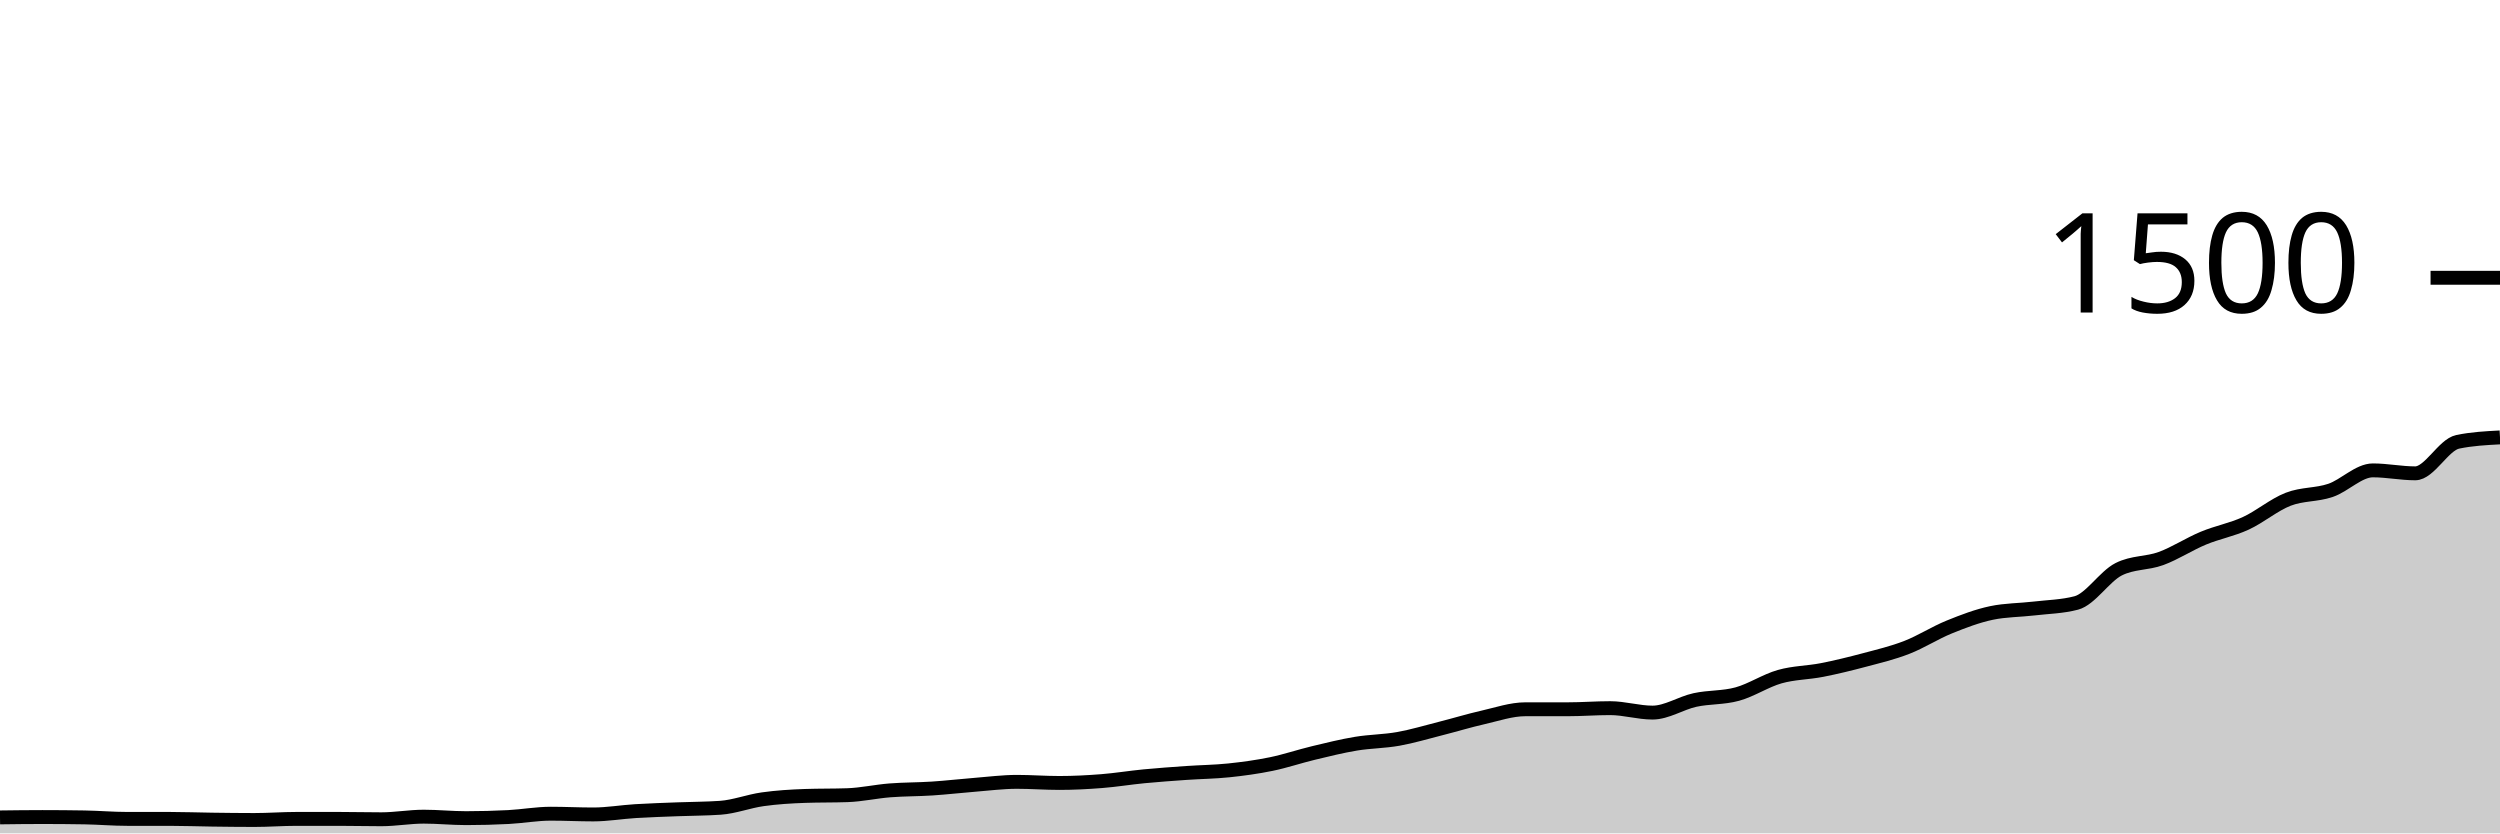
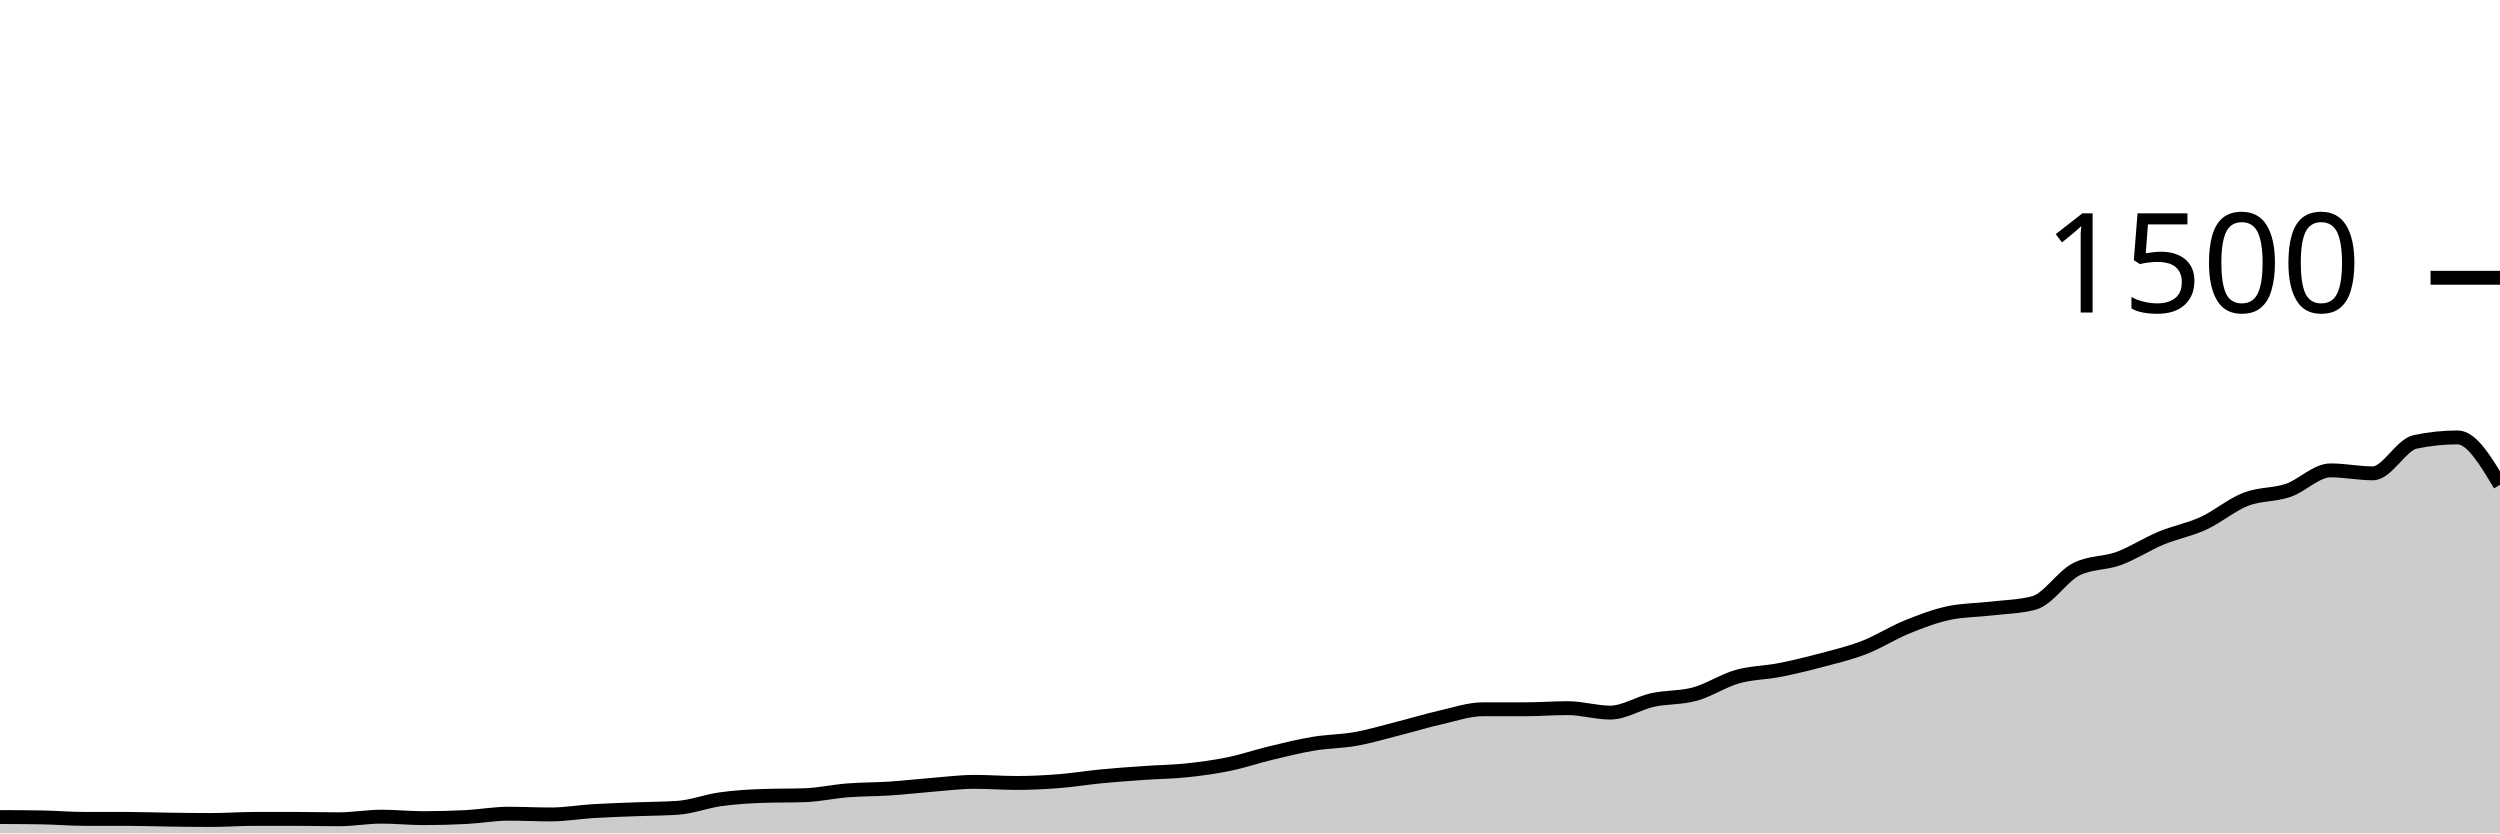
<svg xmlns="http://www.w3.org/2000/svg" viewBox="0 0 180 60">
  <g transform="translate(0,20)">
-     <path class="area" fill="rgba(0, 0, 0, 0.2)" d="M0,38.853C1.017,38.84,2.034,38.827,3.051,38.827C4.068,38.827,5.085,38.836,6.102,38.853C7.119,38.871,8.136,38.96,9.153,38.96C10.169,38.96,11.186,38.96,12.203,38.96C13.22,38.96,14.237,39,15.254,39.013C16.271,39.027,17.288,39.04,18.305,39.04C19.322,39.04,20.339,38.96,21.356,38.96C22.373,38.96,23.39,38.96,24.407,38.96C25.424,38.96,26.441,38.987,27.458,38.987C28.475,38.987,29.492,38.8,30.508,38.8C31.525,38.8,32.542,38.907,33.559,38.907C34.576,38.907,35.593,38.88,36.61,38.827C37.627,38.773,38.644,38.587,39.661,38.587C40.678,38.587,41.695,38.64,42.712,38.64C43.729,38.64,44.746,38.462,45.763,38.4C46.78,38.338,47.797,38.307,48.814,38.267C49.831,38.227,50.847,38.231,51.864,38.16C52.881,38.089,53.898,37.689,54.915,37.547C55.932,37.404,56.949,37.342,57.966,37.307C58.983,37.271,60,37.289,61.017,37.253C62.034,37.218,63.051,36.987,64.068,36.907C65.085,36.827,66.102,36.84,67.119,36.773C68.136,36.707,69.153,36.587,70.169,36.507C71.186,36.427,72.203,36.293,73.22,36.293C74.237,36.293,75.254,36.373,76.271,36.373C77.288,36.373,78.305,36.32,79.322,36.24C80.339,36.16,81.356,35.991,82.373,35.893C83.39,35.796,84.407,35.724,85.424,35.653C86.441,35.582,87.458,35.573,88.475,35.467C89.492,35.36,90.508,35.222,91.525,35.013C92.542,34.804,93.559,34.458,94.576,34.213C95.593,33.969,96.61,33.716,97.627,33.547C98.644,33.378,99.661,33.382,100.678,33.2C101.695,33.018,102.712,32.711,103.729,32.453C104.746,32.196,105.763,31.884,106.78,31.653C107.797,31.422,108.814,31.067,109.831,31.067C110.847,31.067,111.864,31.067,112.881,31.067C113.898,31.067,114.915,30.987,115.932,30.987C116.949,30.987,117.966,31.307,118.983,31.307C120,31.307,121.017,30.622,122.034,30.4C123.051,30.178,124.068,30.253,125.085,29.973C126.102,29.693,127.119,29.009,128.136,28.72C129.153,28.431,130.169,28.44,131.186,28.24C132.203,28.04,133.22,27.791,134.237,27.52C135.254,27.249,136.271,27.009,137.288,26.613C138.305,26.218,139.322,25.56,140.339,25.147C141.356,24.733,142.373,24.347,143.39,24.133C144.407,23.92,145.424,23.933,146.441,23.813C147.458,23.693,148.475,23.68,149.492,23.413C150.508,23.147,151.525,21.502,152.542,20.987C153.559,20.471,154.576,20.587,155.593,20.213C156.61,19.84,157.627,19.169,158.644,18.747C159.661,18.324,160.678,18.147,161.695,17.68C162.712,17.213,163.729,16.342,164.746,15.947C165.763,15.551,166.78,15.653,167.797,15.307C168.814,14.96,169.831,13.867,170.847,13.867C171.864,13.867,172.881,14.08,173.898,14.08C174.915,14.08,175.932,12.027,176.949,11.813C177.966,11.6,178.983,11.547,180,11.493L180,40C178.983,40,177.966,40,176.949,40C175.932,40,174.915,40,173.898,40C172.881,40,171.864,40,170.847,40C169.831,40,168.814,40,167.797,40C166.78,40,165.763,40,164.746,40C163.729,40,162.712,40,161.695,40C160.678,40,159.661,40,158.644,40C157.627,40,156.61,40,155.593,40C154.576,40,153.559,40,152.542,40C151.525,40,150.508,40,149.492,40C148.475,40,147.458,40,146.441,40C145.424,40,144.407,40,143.39,40C142.373,40,141.356,40,140.339,40C139.322,40,138.305,40,137.288,40C136.271,40,135.254,40,134.237,40C133.22,40,132.203,40,131.186,40C130.169,40,129.153,40,128.136,40C127.119,40,126.102,40,125.085,40C124.068,40,123.051,40,122.034,40C121.017,40,120,40,118.983,40C117.966,40,116.949,40,115.932,40C114.915,40,113.898,40,112.881,40C111.864,40,110.847,40,109.831,40C108.814,40,107.797,40,106.78,40C105.763,40,104.746,40,103.729,40C102.712,40,101.695,40,100.678,40C99.661,40,98.644,40,97.627,40C96.61,40,95.593,40,94.576,40C93.559,40,92.542,40,91.525,40C90.508,40,89.492,40,88.475,40C87.458,40,86.441,40,85.424,40C84.407,40,83.39,40,82.373,40C81.356,40,80.339,40,79.322,40C78.305,40,77.288,40,76.271,40C75.254,40,74.237,40,73.22,40C72.203,40,71.186,40,70.169,40C69.153,40,68.136,40,67.119,40C66.102,40,65.085,40,64.068,40C63.051,40,62.034,40,61.017,40C60,40,58.983,40,57.966,40C56.949,40,55.932,40,54.915,40C53.898,40,52.881,40,51.864,40C50.847,40,49.831,40,48.814,40C47.797,40,46.78,40,45.763,40C44.746,40,43.729,40,42.712,40C41.695,40,40.678,40,39.661,40C38.644,40,37.627,40,36.61,40C35.593,40,34.576,40,33.559,40C32.542,40,31.525,40,30.508,40C29.492,40,28.475,40,27.458,40C26.441,40,25.424,40,24.407,40C23.39,40,22.373,40,21.356,40C20.339,40,19.322,40,18.305,40C17.288,40,16.271,40,15.254,40C14.237,40,13.22,40,12.203,40C11.186,40,10.169,40,9.153,40C8.136,40,7.119,40,6.102,40C5.085,40,4.068,40,3.051,40C2.034,40,1.017,40,0,40Z" />
-     <path class="line" stroke="black" fill="none" d="M0,38.853C1.017,38.84,2.034,38.827,3.051,38.827C4.068,38.827,5.085,38.836,6.102,38.853C7.119,38.871,8.136,38.96,9.153,38.96C10.169,38.96,11.186,38.96,12.203,38.96C13.22,38.96,14.237,39,15.254,39.013C16.271,39.027,17.288,39.04,18.305,39.04C19.322,39.04,20.339,38.96,21.356,38.96C22.373,38.96,23.39,38.96,24.407,38.96C25.424,38.96,26.441,38.987,27.458,38.987C28.475,38.987,29.492,38.8,30.508,38.8C31.525,38.8,32.542,38.907,33.559,38.907C34.576,38.907,35.593,38.88,36.61,38.827C37.627,38.773,38.644,38.587,39.661,38.587C40.678,38.587,41.695,38.64,42.712,38.64C43.729,38.64,44.746,38.462,45.763,38.4C46.78,38.338,47.797,38.307,48.814,38.267C49.831,38.227,50.847,38.231,51.864,38.16C52.881,38.089,53.898,37.689,54.915,37.547C55.932,37.404,56.949,37.342,57.966,37.307C58.983,37.271,60,37.289,61.017,37.253C62.034,37.218,63.051,36.987,64.068,36.907C65.085,36.827,66.102,36.84,67.119,36.773C68.136,36.707,69.153,36.587,70.169,36.507C71.186,36.427,72.203,36.293,73.22,36.293C74.237,36.293,75.254,36.373,76.271,36.373C77.288,36.373,78.305,36.32,79.322,36.24C80.339,36.16,81.356,35.991,82.373,35.893C83.39,35.796,84.407,35.724,85.424,35.653C86.441,35.582,87.458,35.573,88.475,35.467C89.492,35.36,90.508,35.222,91.525,35.013C92.542,34.804,93.559,34.458,94.576,34.213C95.593,33.969,96.61,33.716,97.627,33.547C98.644,33.378,99.661,33.382,100.678,33.2C101.695,33.018,102.712,32.711,103.729,32.453C104.746,32.196,105.763,31.884,106.78,31.653C107.797,31.422,108.814,31.067,109.831,31.067C110.847,31.067,111.864,31.067,112.881,31.067C113.898,31.067,114.915,30.987,115.932,30.987C116.949,30.987,117.966,31.307,118.983,31.307C120,31.307,121.017,30.622,122.034,30.4C123.051,30.178,124.068,30.253,125.085,29.973C126.102,29.693,127.119,29.009,128.136,28.72C129.153,28.431,130.169,28.44,131.186,28.24C132.203,28.04,133.22,27.791,134.237,27.52C135.254,27.249,136.271,27.009,137.288,26.613C138.305,26.218,139.322,25.56,140.339,25.147C141.356,24.733,142.373,24.347,143.39,24.133C144.407,23.92,145.424,23.933,146.441,23.813C147.458,23.693,148.475,23.68,149.492,23.413C150.508,23.147,151.525,21.502,152.542,20.987C153.559,20.471,154.576,20.587,155.593,20.213C156.61,19.84,157.627,19.169,158.644,18.747C159.661,18.324,160.678,18.147,161.695,17.68C162.712,17.213,163.729,16.342,164.746,15.947C165.763,15.551,166.78,15.653,167.797,15.307C168.814,14.96,169.831,13.867,170.847,13.867C171.864,13.867,172.881,14.08,173.898,14.08C174.915,14.08,175.932,12.027,176.949,11.813C177.966,11.6,178.983,11.547,180,11.493" />
+     <path class="area" fill="rgba(0, 0, 0, 0.2)" d="M0,38.827C1.017,38.831,2.034,38.836,3.051,38.853C4.068,38.871,5.085,38.96,6.102,38.96C7.119,38.96,8.136,38.96,9.153,38.96C10.169,38.96,11.186,39,12.203,39.013C13.22,39.027,14.237,39.04,15.254,39.04C16.271,39.04,17.288,38.96,18.305,38.96C19.322,38.96,20.339,38.96,21.356,38.96C22.373,38.96,23.39,38.987,24.407,38.987C25.424,38.987,26.441,38.8,27.458,38.8C28.475,38.8,29.492,38.907,30.508,38.907C31.525,38.907,32.542,38.88,33.559,38.827C34.576,38.773,35.593,38.587,36.61,38.587C37.627,38.587,38.644,38.64,39.661,38.64C40.678,38.64,41.695,38.462,42.712,38.4C43.729,38.338,44.746,38.307,45.763,38.267C46.78,38.227,47.797,38.231,48.814,38.16C49.831,38.089,50.847,37.689,51.864,37.547C52.881,37.404,53.898,37.342,54.915,37.307C55.932,37.271,56.949,37.289,57.966,37.253C58.983,37.218,60,36.987,61.017,36.907C62.034,36.827,63.051,36.84,64.068,36.773C65.085,36.707,66.102,36.587,67.119,36.507C68.136,36.427,69.153,36.293,70.169,36.293C71.186,36.293,72.203,36.373,73.22,36.373C74.237,36.373,75.254,36.32,76.271,36.24C77.288,36.16,78.305,35.991,79.322,35.893C80.339,35.796,81.356,35.724,82.373,35.653C83.39,35.582,84.407,35.573,85.424,35.467C86.441,35.36,87.458,35.222,88.475,35.013C89.492,34.804,90.508,34.458,91.525,34.213C92.542,33.969,93.559,33.716,94.576,33.547C95.593,33.378,96.61,33.382,97.627,33.2C98.644,33.018,99.661,32.711,100.678,32.453C101.695,32.196,102.712,31.884,103.729,31.653C104.746,31.422,105.763,31.067,106.78,31.067C107.797,31.067,108.814,31.067,109.831,31.067C110.847,31.067,111.864,30.987,112.881,30.987C113.898,30.987,114.915,31.307,115.932,31.307C116.949,31.307,117.966,30.622,118.983,30.4C120,30.178,121.017,30.253,122.034,29.973C123.051,29.693,124.068,29.009,125.085,28.72C126.102,28.431,127.119,28.44,128.136,28.24C129.153,28.04,130.169,27.791,131.186,27.52C132.203,27.249,133.22,27.009,134.237,26.613C135.254,26.218,136.271,25.56,137.288,25.147C138.305,24.733,139.322,24.347,140.339,24.133C141.356,23.92,142.373,23.933,143.39,23.813C144.407,23.693,145.424,23.68,146.441,23.413C147.458,23.147,148.475,21.502,149.492,20.987C150.508,20.471,151.525,20.587,152.542,20.213C153.559,19.84,154.576,19.169,155.593,18.747C156.61,18.324,157.627,18.147,158.644,17.68C159.661,17.213,160.678,16.342,161.695,15.947C162.712,15.551,163.729,15.653,164.746,15.307C165.763,14.96,166.78,13.867,167.797,13.867C168.814,13.867,169.831,14.08,170.847,14.08C171.864,14.08,172.881,12.027,173.898,11.813C174.915,11.6,175.932,11.493,176.949,11.493C177.966,11.493,178.983,13.2,180,14.907L180,40C178.983,40,177.966,40,176.949,40C175.932,40,174.915,40,173.898,40C172.881,40,171.864,40,170.847,40C169.831,40,168.814,40,167.797,40C166.78,40,165.763,40,164.746,40C163.729,40,162.712,40,161.695,40C160.678,40,159.661,40,158.644,40C157.627,40,156.61,40,155.593,40C154.576,40,153.559,40,152.542,40C151.525,40,150.508,40,149.492,40C148.475,40,147.458,40,146.441,40C145.424,40,144.407,40,143.39,40C142.373,40,141.356,40,140.339,40C139.322,40,138.305,40,137.288,40C136.271,40,135.254,40,134.237,40C133.22,40,132.203,40,131.186,40C130.169,40,129.153,40,128.136,40C127.119,40,126.102,40,125.085,40C124.068,40,123.051,40,122.034,40C121.017,40,120,40,118.983,40C117.966,40,116.949,40,115.932,40C114.915,40,113.898,40,112.881,40C111.864,40,110.847,40,109.831,40C108.814,40,107.797,40,106.78,40C105.763,40,104.746,40,103.729,40C102.712,40,101.695,40,100.678,40C99.661,40,98.644,40,97.627,40C96.61,40,95.593,40,94.576,40C93.559,40,92.542,40,91.525,40C90.508,40,89.492,40,88.475,40C87.458,40,86.441,40,85.424,40C84.407,40,83.39,40,82.373,40C81.356,40,80.339,40,79.322,40C78.305,40,77.288,40,76.271,40C75.254,40,74.237,40,73.22,40C72.203,40,71.186,40,70.169,40C69.153,40,68.136,40,67.119,40C66.102,40,65.085,40,64.068,40C63.051,40,62.034,40,61.017,40C60,40,58.983,40,57.966,40C56.949,40,55.932,40,54.915,40C53.898,40,52.881,40,51.864,40C50.847,40,49.831,40,48.814,40C47.797,40,46.78,40,45.763,40C44.746,40,43.729,40,42.712,40C41.695,40,40.678,40,39.661,40C38.644,40,37.627,40,36.61,40C35.593,40,34.576,40,33.559,40C32.542,40,31.525,40,30.508,40C29.492,40,28.475,40,27.458,40C26.441,40,25.424,40,24.407,40C23.39,40,22.373,40,21.356,40C20.339,40,19.322,40,18.305,40C17.288,40,16.271,40,15.254,40C14.237,40,13.22,40,12.203,40C11.186,40,10.169,40,9.153,40C8.136,40,7.119,40,6.102,40C5.085,40,4.068,40,3.051,40C2.034,40,1.017,40,0,40Z" />
+     <path class="line" stroke="black" fill="none" d="M0,38.827C1.017,38.831,2.034,38.836,3.051,38.853C4.068,38.871,5.085,38.96,6.102,38.96C7.119,38.96,8.136,38.96,9.153,38.96C10.169,38.96,11.186,39,12.203,39.013C13.22,39.027,14.237,39.04,15.254,39.04C16.271,39.04,17.288,38.96,18.305,38.96C19.322,38.96,20.339,38.96,21.356,38.96C22.373,38.96,23.39,38.987,24.407,38.987C25.424,38.987,26.441,38.8,27.458,38.8C28.475,38.8,29.492,38.907,30.508,38.907C31.525,38.907,32.542,38.88,33.559,38.827C34.576,38.773,35.593,38.587,36.61,38.587C37.627,38.587,38.644,38.64,39.661,38.64C40.678,38.64,41.695,38.462,42.712,38.4C43.729,38.338,44.746,38.307,45.763,38.267C46.78,38.227,47.797,38.231,48.814,38.16C49.831,38.089,50.847,37.689,51.864,37.547C52.881,37.404,53.898,37.342,54.915,37.307C55.932,37.271,56.949,37.289,57.966,37.253C58.983,37.218,60,36.987,61.017,36.907C62.034,36.827,63.051,36.84,64.068,36.773C65.085,36.707,66.102,36.587,67.119,36.507C68.136,36.427,69.153,36.293,70.169,36.293C71.186,36.293,72.203,36.373,73.22,36.373C74.237,36.373,75.254,36.32,76.271,36.24C77.288,36.16,78.305,35.991,79.322,35.893C80.339,35.796,81.356,35.724,82.373,35.653C83.39,35.582,84.407,35.573,85.424,35.467C86.441,35.36,87.458,35.222,88.475,35.013C89.492,34.804,90.508,34.458,91.525,34.213C92.542,33.969,93.559,33.716,94.576,33.547C95.593,33.378,96.61,33.382,97.627,33.2C98.644,33.018,99.661,32.711,100.678,32.453C101.695,32.196,102.712,31.884,103.729,31.653C104.746,31.422,105.763,31.067,106.78,31.067C107.797,31.067,108.814,31.067,109.831,31.067C110.847,31.067,111.864,30.987,112.881,30.987C113.898,30.987,114.915,31.307,115.932,31.307C116.949,31.307,117.966,30.622,118.983,30.4C120,30.178,121.017,30.253,122.034,29.973C123.051,29.693,124.068,29.009,125.085,28.72C126.102,28.431,127.119,28.44,128.136,28.24C129.153,28.04,130.169,27.791,131.186,27.52C132.203,27.249,133.22,27.009,134.237,26.613C135.254,26.218,136.271,25.56,137.288,25.147C138.305,24.733,139.322,24.347,140.339,24.133C141.356,23.92,142.373,23.933,143.39,23.813C144.407,23.693,145.424,23.68,146.441,23.413C147.458,23.147,148.475,21.502,149.492,20.987C150.508,20.471,151.525,20.587,152.542,20.213C153.559,19.84,154.576,19.169,155.593,18.747C156.61,18.324,157.627,18.147,158.644,17.68C159.661,17.213,160.678,16.342,161.695,15.947C162.712,15.551,163.729,15.653,164.746,15.307C165.763,14.96,166.78,13.867,167.797,13.867C168.814,13.867,169.831,14.08,170.847,14.08C171.864,14.08,172.881,12.027,173.898,11.813C174.915,11.6,175.932,11.493,176.949,11.493C177.966,11.493,178.983,13.2,180,14.907" />
    <path class="axis-ceiling" stroke-width="1" stroke="black" fill="none" d="M175,0L180,0" />
    <text class="axis-ceiling-label" font-family="sans-serif" text-anchor="end" font-size="10px" x="170" y="2.5">1500</text>
  </g>
</svg>
